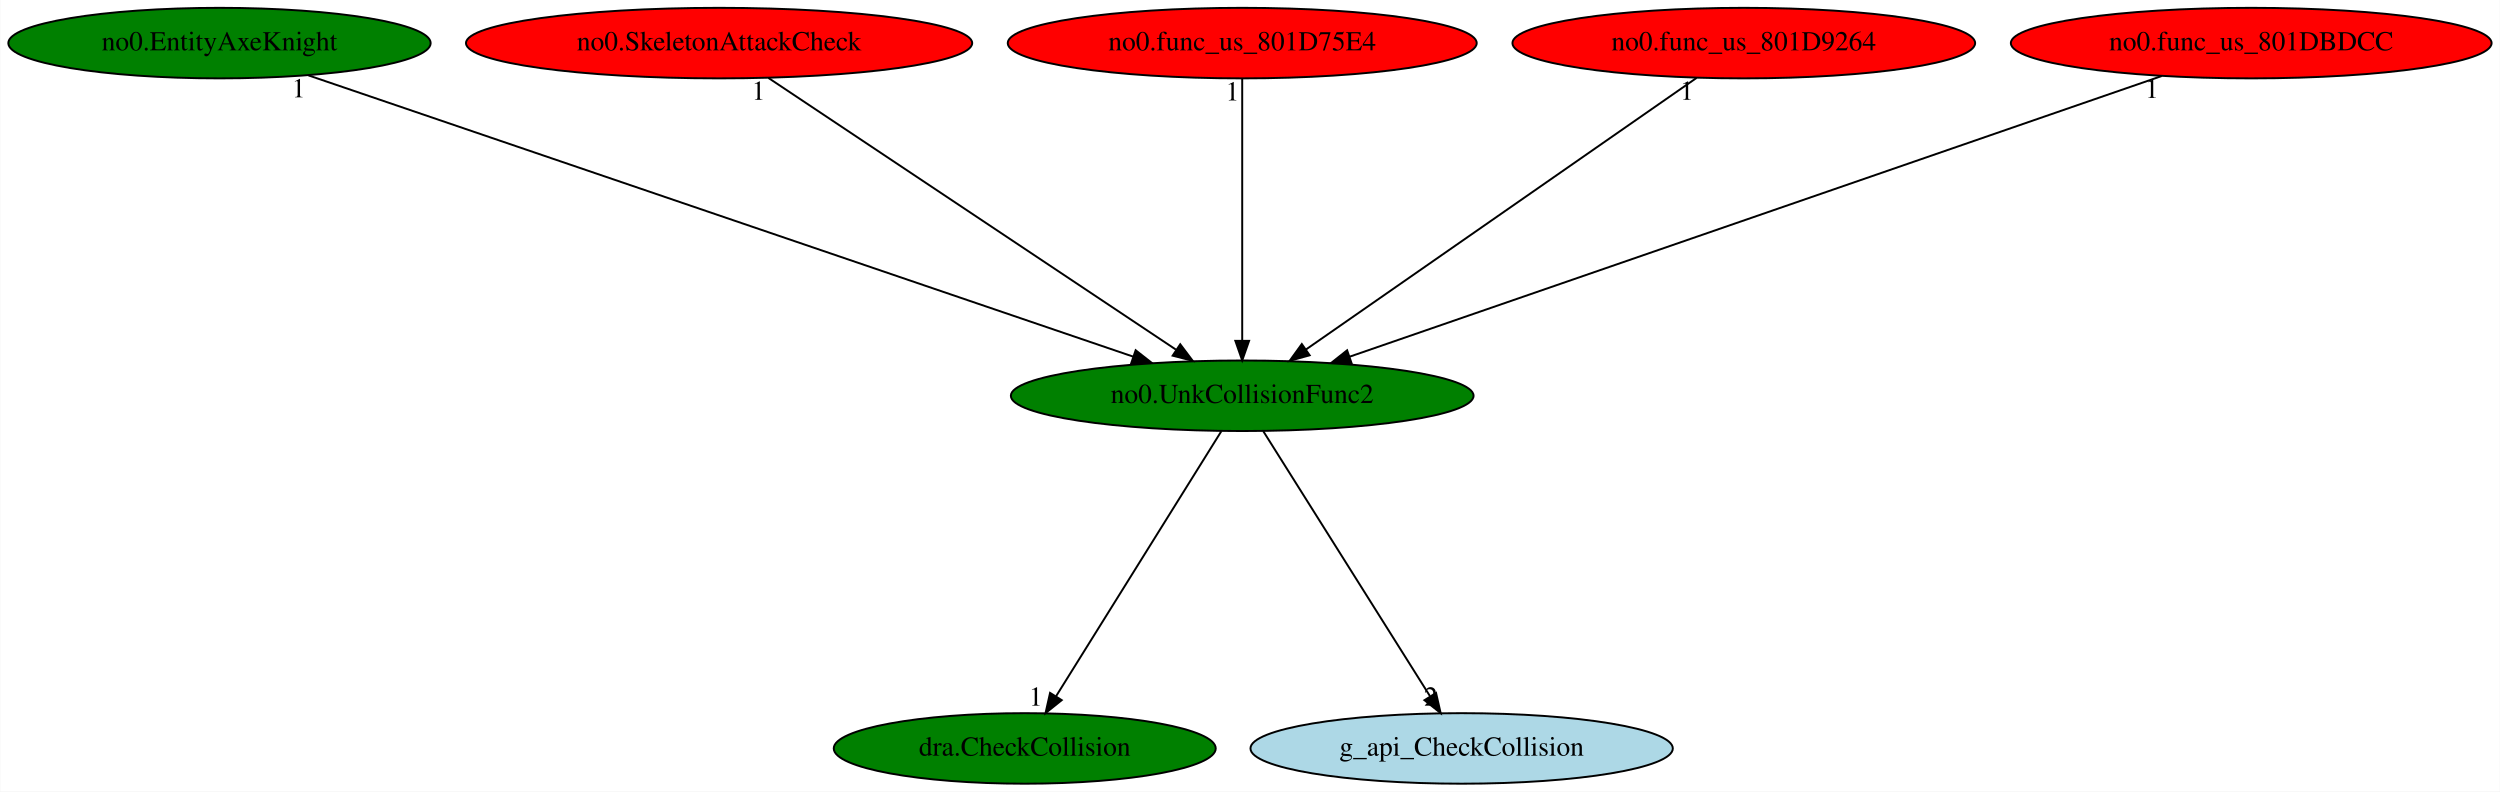
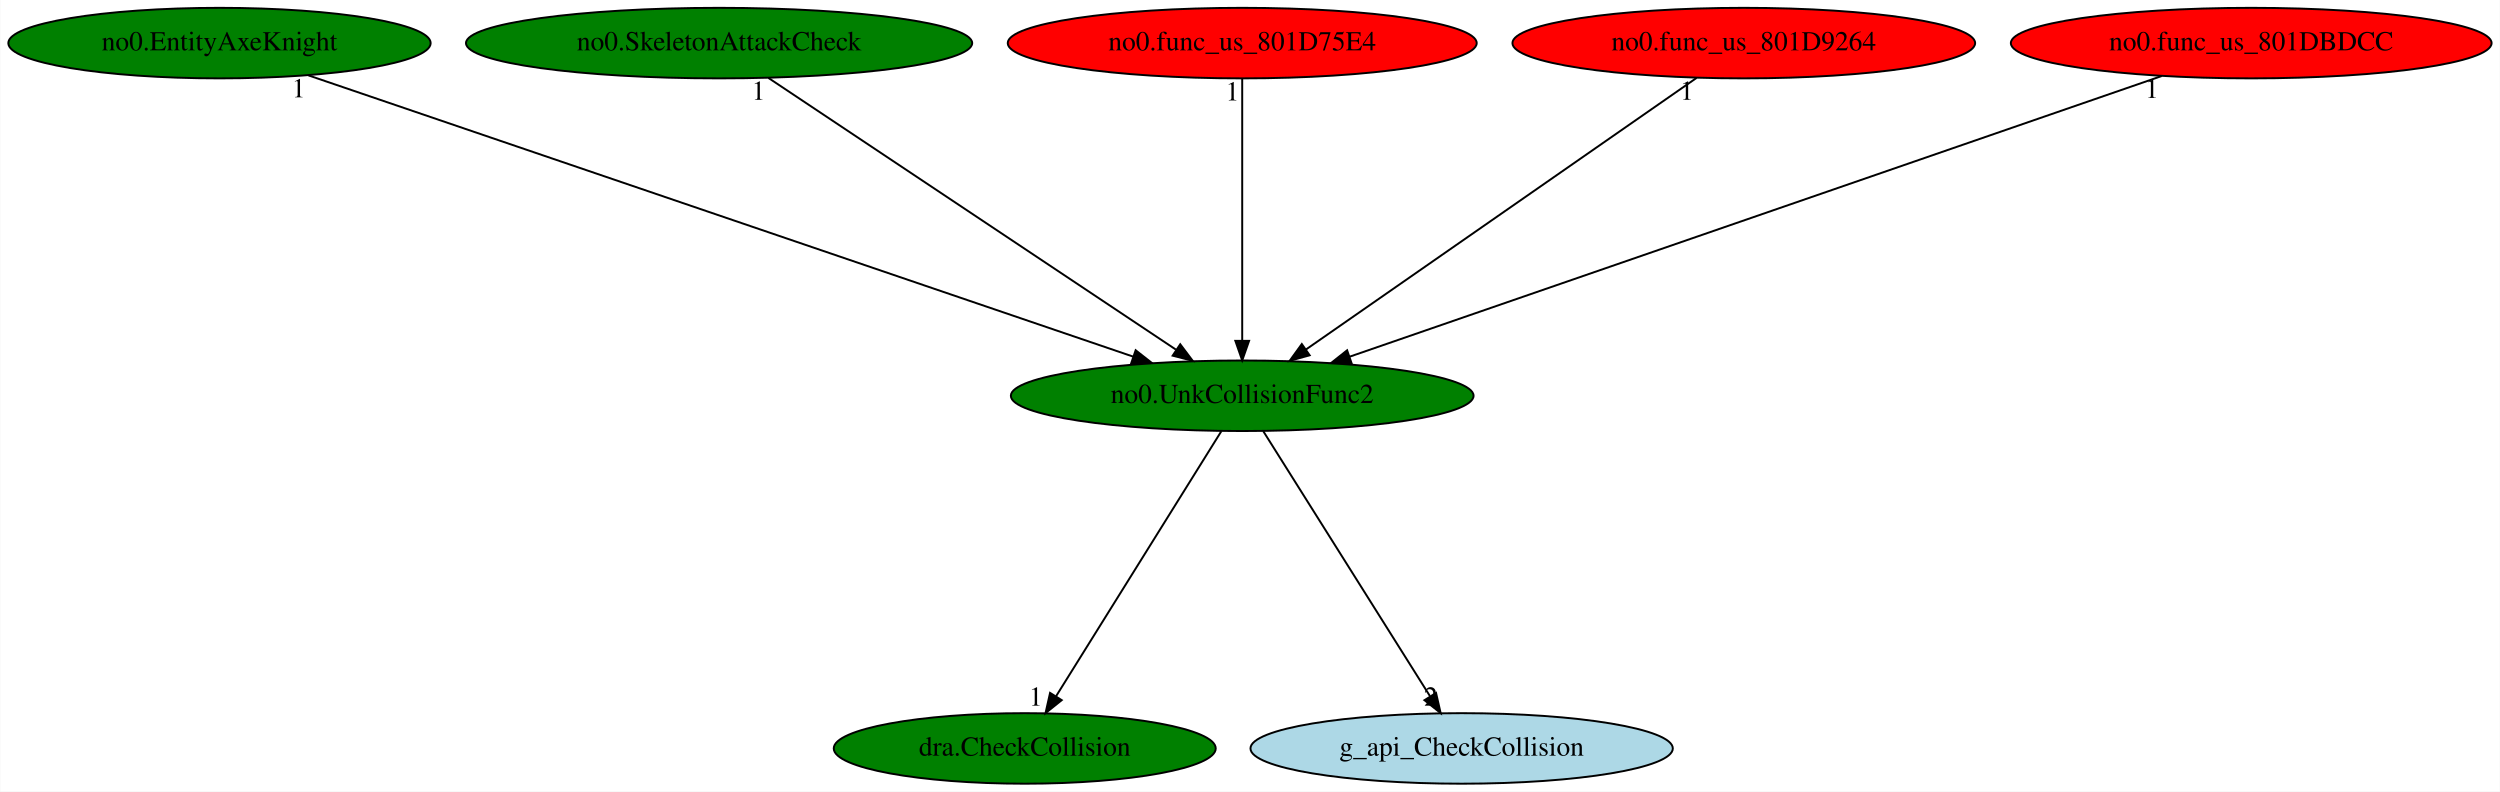
<svg xmlns="http://www.w3.org/2000/svg" xmlns:xlink="http://www.w3.org/1999/xlink" width="1276pt" height="404pt" viewBox="0.00 0.00 1275.73 404.00">
  <g id="graph0" class="graph" transform="scale(1 1) rotate(0) translate(4 400)">
    <polygon fill="white" stroke="transparent" points="-4,4 -4,-400 1271.73,-400 1271.73,4 -4,4" />
    <g id="node1" class="node">
      <ellipse fill="green" stroke="black" cx="629.89" cy="-198" rx="118.08" ry="18" />
      <text text-anchor="middle" x="629.89" y="-194.3" font-family="Times,serif" font-size="14.00">no0.UnkCollisionFunc2</text>
    </g>
    <g id="node2" class="node">
      <g id="a_node2">
        <a xlink:href="dra.CheckCollision.svg" xlink:title="dra.CheckCollision">
          <ellipse fill="green" stroke="black" cx="518.89" cy="-18" rx="97.48" ry="18" />
          <text text-anchor="middle" x="518.89" y="-14.3" font-family="Times,serif" font-size="14.00">dra.CheckCollision</text>
        </a>
      </g>
    </g>
    <g id="edge1" class="edge">
      <path fill="none" stroke="black" d="M619.25,-179.93C599.69,-148.57 557.93,-81.6 534.92,-44.71" />
      <polygon fill="black" stroke="black" points="537.76,-42.65 529.5,-36.02 531.82,-46.35 537.76,-42.65" />
      <text text-anchor="middle" x="524.5" y="-39.82" font-family="Times,serif" font-size="14.00">1</text>
    </g>
    <g id="node3" class="node">
      <g id="a_node3">
        <a xlink:href="g_api_CheckCollision.svg" xlink:title="g_api_CheckCollision">
          <ellipse fill="lightblue" stroke="black" cx="741.89" cy="-18" rx="107.78" ry="18" />
          <text text-anchor="middle" x="741.89" y="-14.3" font-family="Times,serif" font-size="14.00">g_api_CheckCollision</text>
        </a>
      </g>
    </g>
    <g id="edge2" class="edge">
      <path fill="none" stroke="black" d="M640.63,-179.93C660.36,-148.57 702.5,-81.6 725.71,-44.71" />
      <polygon fill="black" stroke="black" points="728.82,-46.34 731.18,-36.02 722.9,-42.62 728.82,-46.34" />
      <text text-anchor="middle" x="726.18" y="-39.82" font-family="Times,serif" font-size="14.00">2</text>
    </g>
    <g id="node4" class="node">
      <g id="a_node4">
        <a xlink:href="no0.EntityAxeKnight.svg" xlink:title="no0.EntityAxeKnight">
          <ellipse fill="green" stroke="black" cx="107.89" cy="-378" rx="107.78" ry="18" />
          <text text-anchor="middle" x="107.89" y="-374.3" font-family="Times,serif" font-size="14.00">no0.EntityAxeKnight</text>
        </a>
      </g>
    </g>
    <g id="edge3" class="edge">
      <path fill="none" stroke="black" d="M153.3,-361.52C248.82,-328.94 470.25,-253.44 574.16,-218" />
      <polygon fill="black" stroke="black" points="575.5,-221.24 583.84,-214.7 573.24,-214.62 575.5,-221.24" />
      <text text-anchor="middle" x="148.3" y="-350.32" font-family="Times,serif" font-size="14.00">1</text>
    </g>
    <g id="node5" class="node">
      <g id="a_node5">
        <a xlink:href="no0.SkeletonAttackCheck.svg" xlink:title="no0.SkeletonAttackCheck">
-           <ellipse fill="red" stroke="black" cx="362.89" cy="-378" rx="129.18" ry="18" />
+           <ellipse fill="green" stroke="black" cx="362.89" cy="-378" rx="129.18" ry="18" />
          <text text-anchor="middle" x="362.89" y="-374.3" font-family="Times,serif" font-size="14.00">no0.SkeletonAttackCheck</text>
        </a>
      </g>
    </g>
    <g id="edge4" class="edge">
      <path fill="none" stroke="black" d="M388.01,-360.25C436.21,-328.12 541.72,-257.78 596.06,-221.55" />
      <polygon fill="black" stroke="black" points="598.26,-224.29 604.64,-215.83 594.38,-218.47 598.26,-224.29" />
      <text text-anchor="middle" x="383.01" y="-349.05" font-family="Times,serif" font-size="14.00">1</text>
    </g>
    <g id="node6" class="node">
      <g id="a_node6">
        <a xlink:href="no0.func_us_801D75E4.svg" xlink:title="no0.func_us_801D75E4">
          <ellipse fill="red" stroke="black" cx="629.89" cy="-378" rx="119.68" ry="18" />
          <text text-anchor="middle" x="629.89" y="-374.3" font-family="Times,serif" font-size="14.00">no0.func_us_801D75E4</text>
        </a>
      </g>
    </g>
    <g id="edge5" class="edge">
      <path fill="none" stroke="black" d="M629.89,-359.93C629.89,-328.97 629.89,-263.3 629.89,-226.13" />
      <polygon fill="black" stroke="black" points="633.39,-226.02 629.89,-216.02 626.39,-226.02 633.39,-226.02" />
      <text text-anchor="middle" x="624.89" y="-348.73" font-family="Times,serif" font-size="14.00">1</text>
    </g>
    <g id="node7" class="node">
      <g id="a_node7">
        <a xlink:href="no0.func_us_801D9264.svg" xlink:title="no0.func_us_801D9264">
          <ellipse fill="red" stroke="black" cx="885.89" cy="-378" rx="118.08" ry="18" />
          <text text-anchor="middle" x="885.89" y="-374.3" font-family="Times,serif" font-size="14.00">no0.func_us_801D9264</text>
        </a>
      </g>
    </g>
    <g id="edge6" class="edge">
      <path fill="none" stroke="black" d="M861.81,-360.25C815.59,-328.12 714.42,-257.78 662.32,-221.55" />
      <polygon fill="black" stroke="black" points="664.31,-218.67 654.1,-215.83 660.31,-224.41 664.31,-218.67" />
      <text text-anchor="middle" x="856.81" y="-349.05" font-family="Times,serif" font-size="14.00">1</text>
    </g>
    <g id="node8" class="node">
      <g id="a_node8">
        <a xlink:href="no0.func_us_801DBDCC.svg" xlink:title="no0.func_us_801DBDCC">
          <ellipse fill="red" stroke="black" cx="1144.89" cy="-378" rx="122.68" ry="18" />
          <text text-anchor="middle" x="1144.89" y="-374.3" font-family="Times,serif" font-size="14.00">no0.func_us_801DBDCC</text>
        </a>
      </g>
    </g>
    <g id="edge7" class="edge">
      <path fill="none" stroke="black" d="M1099.19,-361.2C1004.39,-328.44 786.73,-253.21 684.63,-217.92" />
      <polygon fill="black" stroke="black" points="685.72,-214.59 675.12,-214.63 683.43,-221.21 685.72,-214.59" />
      <text text-anchor="middle" x="1094.19" y="-350" font-family="Times,serif" font-size="14.00">1</text>
    </g>
  </g>
</svg>
